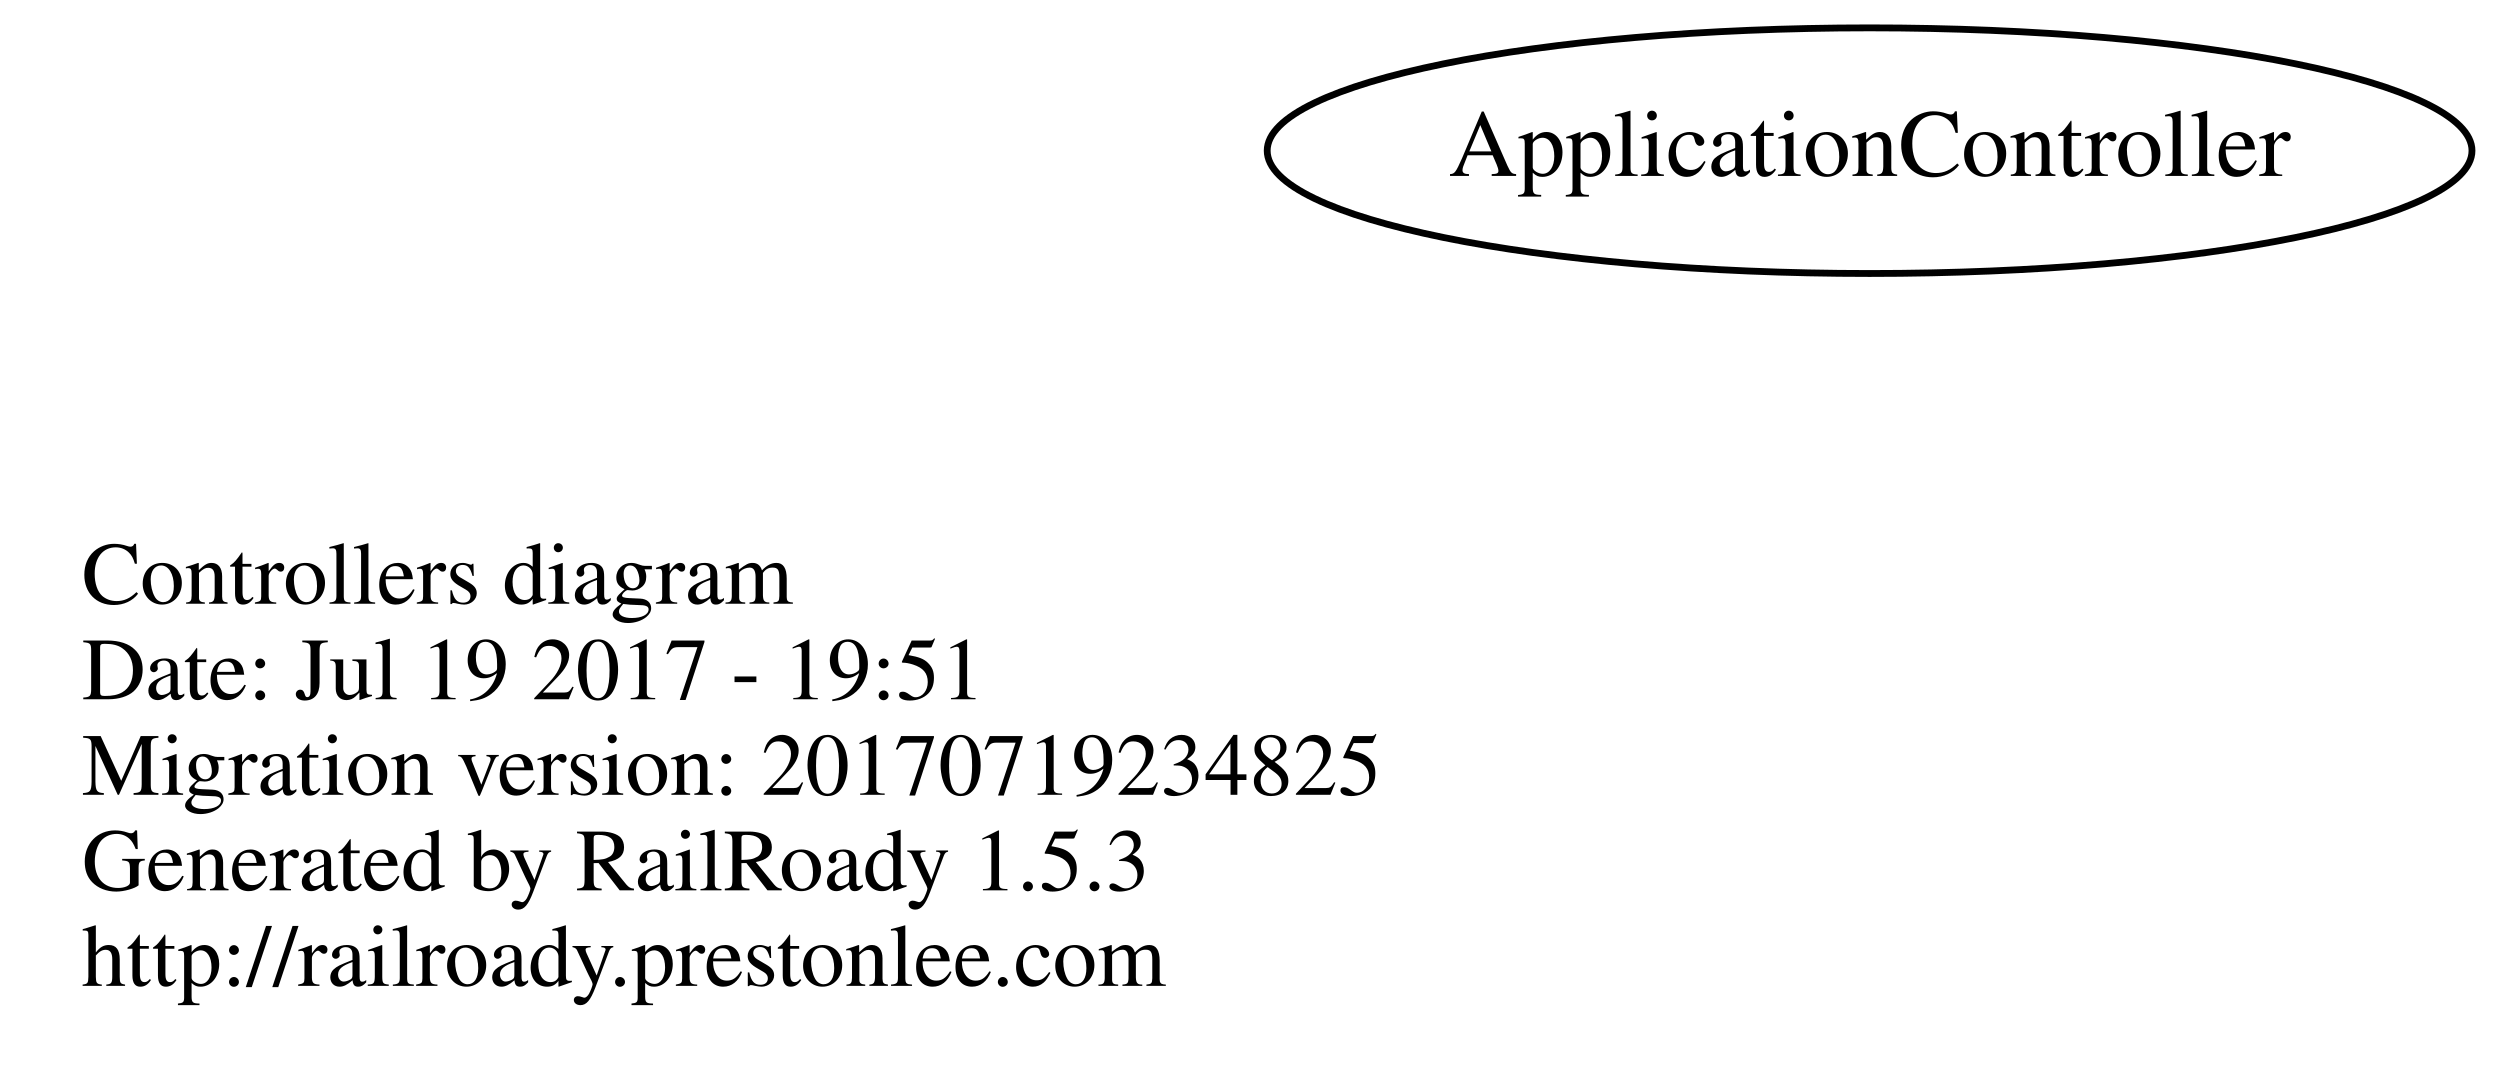
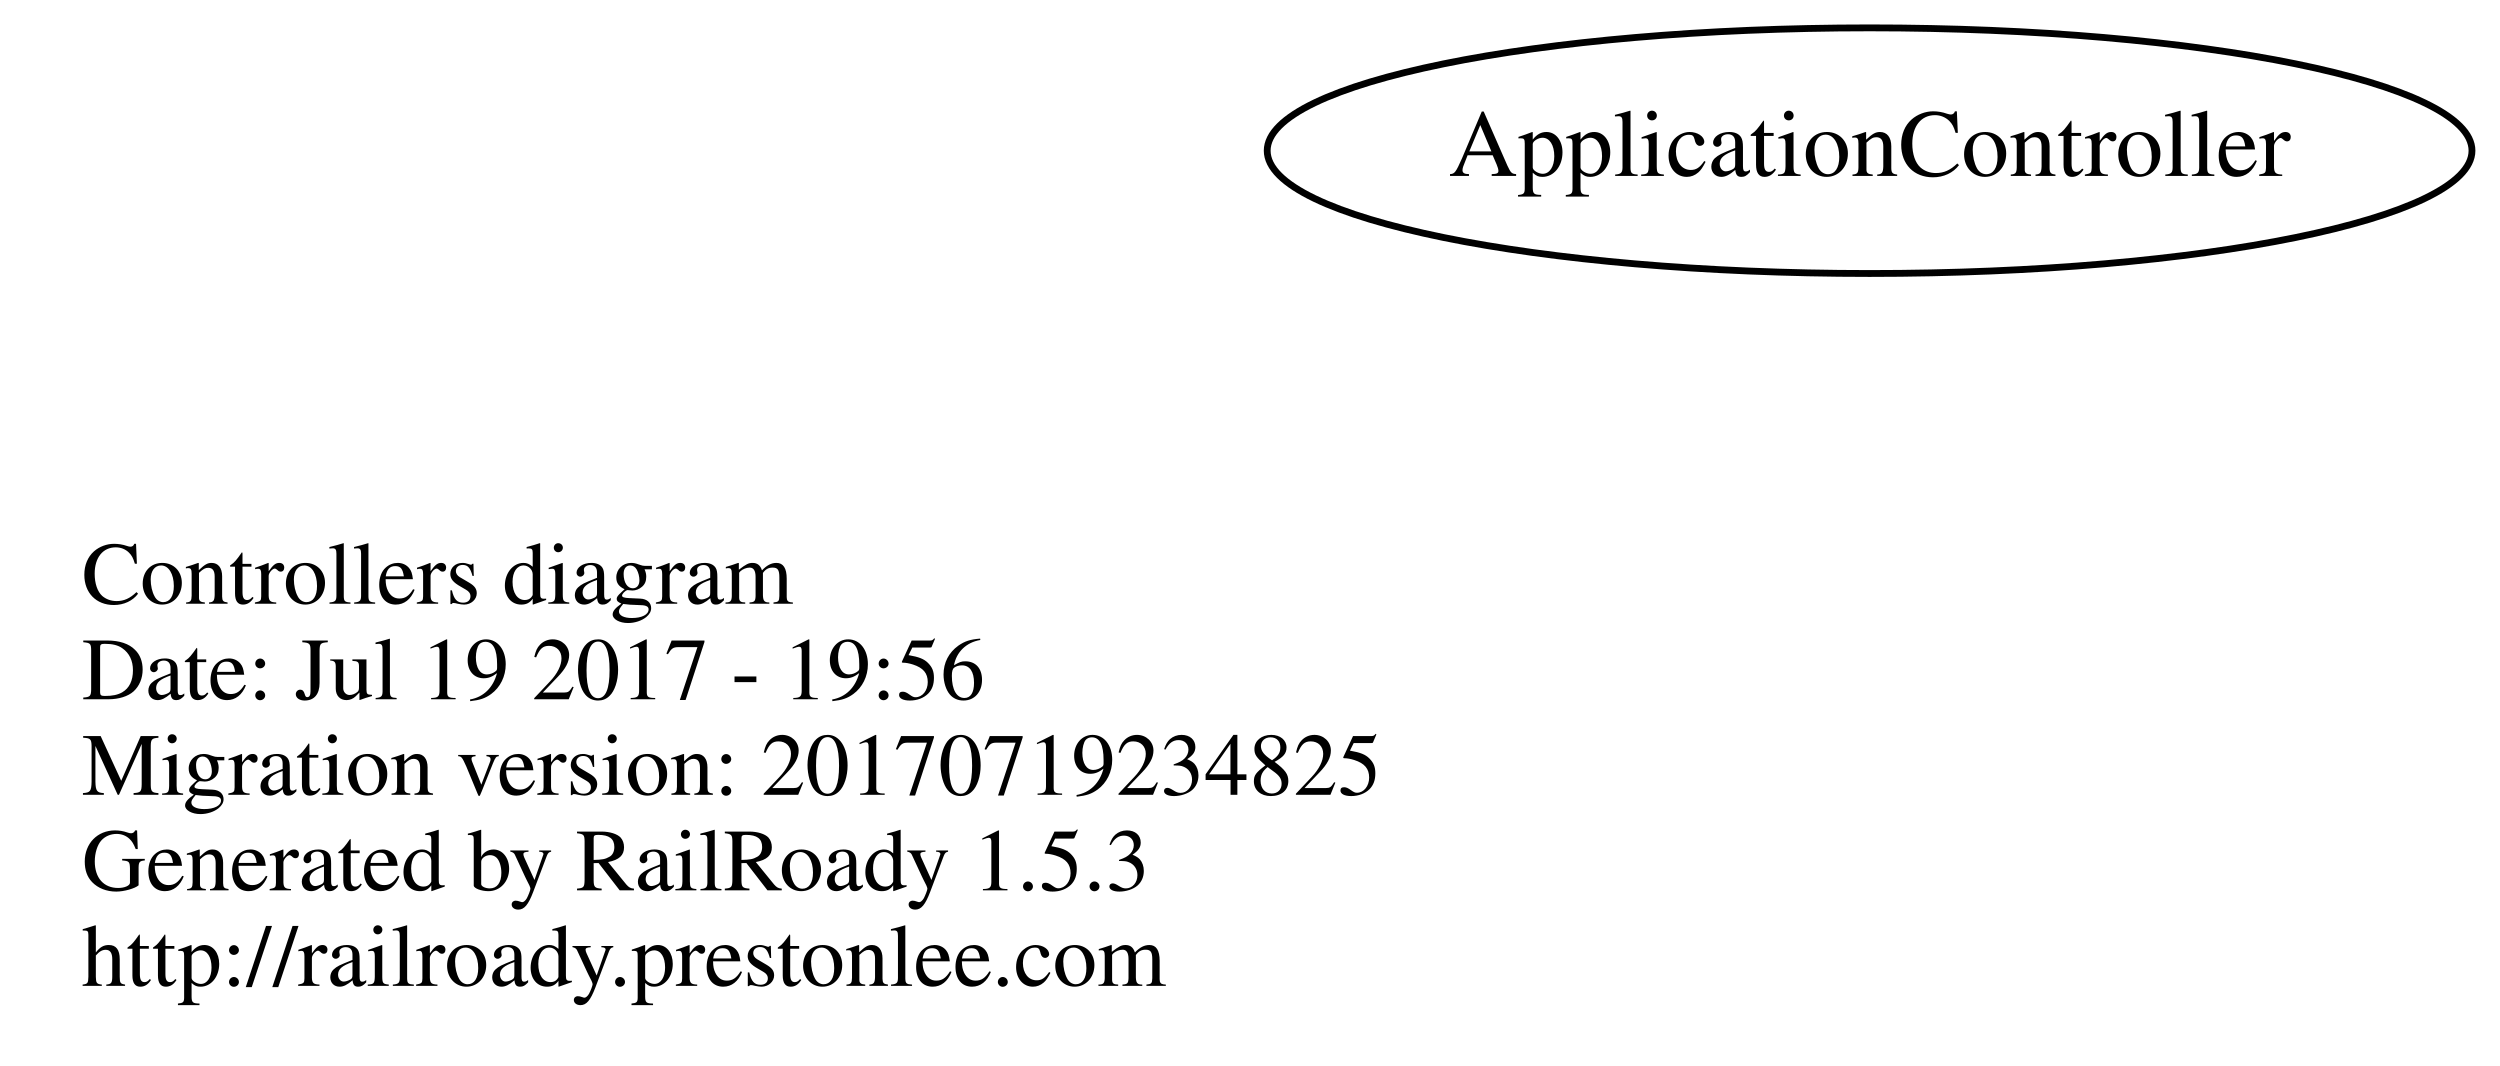
<svg xmlns="http://www.w3.org/2000/svg" width="366pt" height="156pt" viewBox="0.00 0.00 366.39 156.00">
  <g id="graph0" class="graph" transform="scale(1 1) rotate(0) translate(116 110)">
    <polygon fill="none" stroke="none" points="-116,46 -116,-110 250.392,-110 250.392,46 -116,46" />
    <g id="node1" class="node">
      <text text-anchor="start" x="-104" y="-21.6" font-family="Times,serif" font-size="13.00">Controllers diagram</text>
-       <text text-anchor="start" x="-104" y="-7.6" font-family="Times,serif" font-size="13.00">Date: Jul 19 2017 - 19:51</text>
+       <text text-anchor="start" x="-104" y="-7.6" font-family="Times,serif" font-size="13.00">Date: Jul 19 2017 - 19:56</text>
      <text text-anchor="start" x="-104" y="6.4" font-family="Times,serif" font-size="13.00">Migration version: 20170719234825</text>
      <text text-anchor="start" x="-104" y="20.4" font-family="Times,serif" font-size="13.00">Generated by RailRoady 1.5.3</text>
      <text text-anchor="start" x="-104" y="34.4" font-family="Times,serif" font-size="13.00">http://railroady.prestonlee.com</text>
    </g>
    <g id="node2" class="node">
      <ellipse fill="none" stroke="black" cx="158" cy="-88" rx="88.284" ry="18" />
      <text text-anchor="middle" x="158" y="-84.3" font-family="Times,serif" font-size="14.00">ApplicationController</text>
    </g>
  </g>
</svg>
